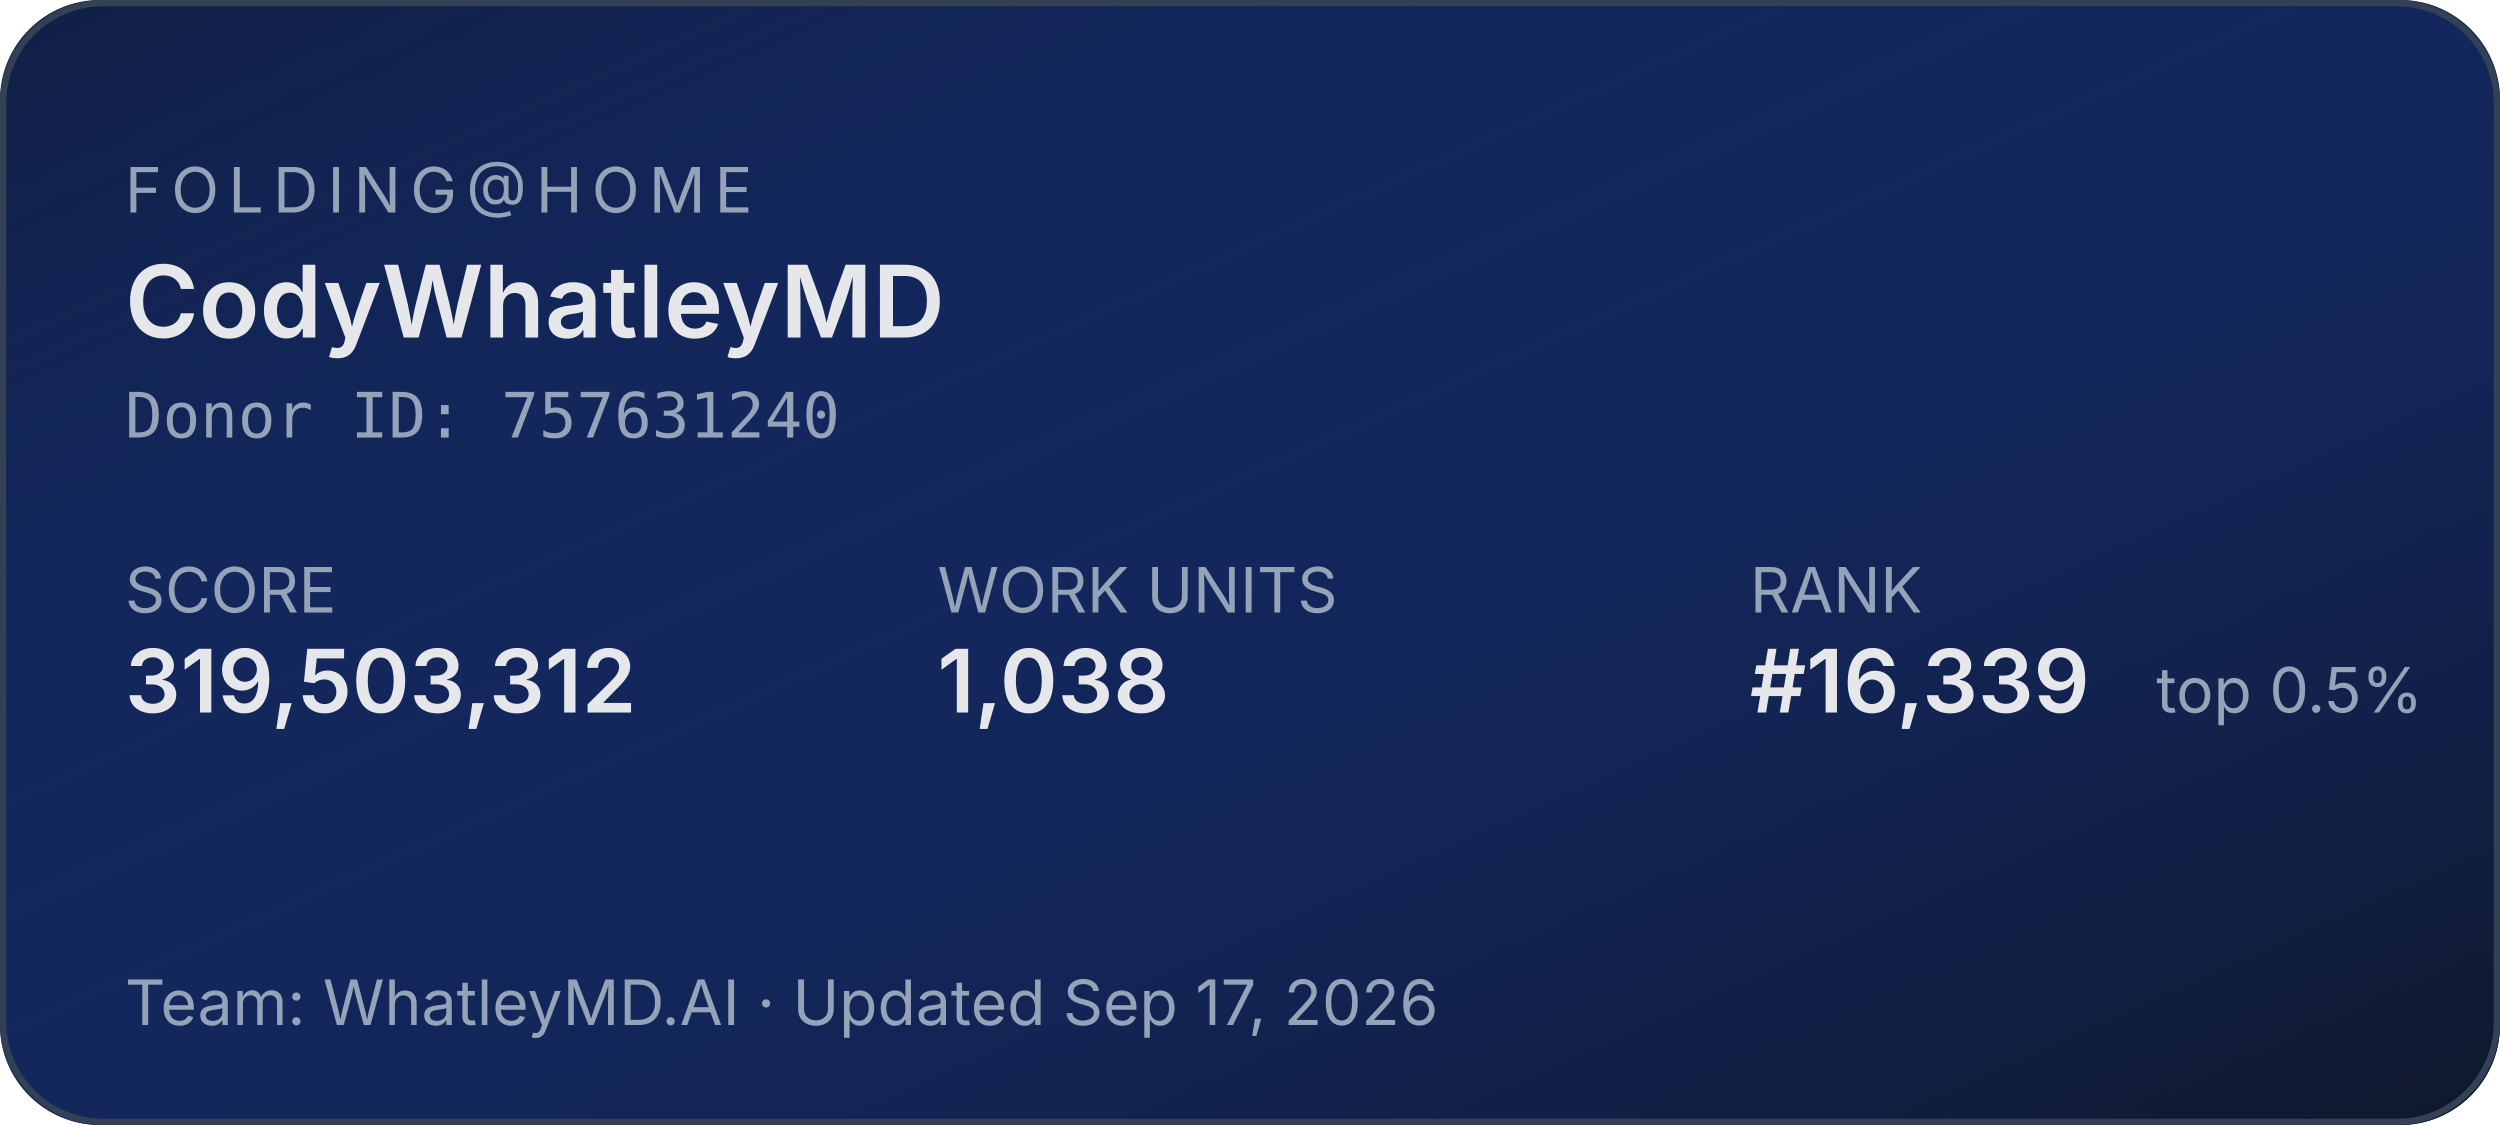
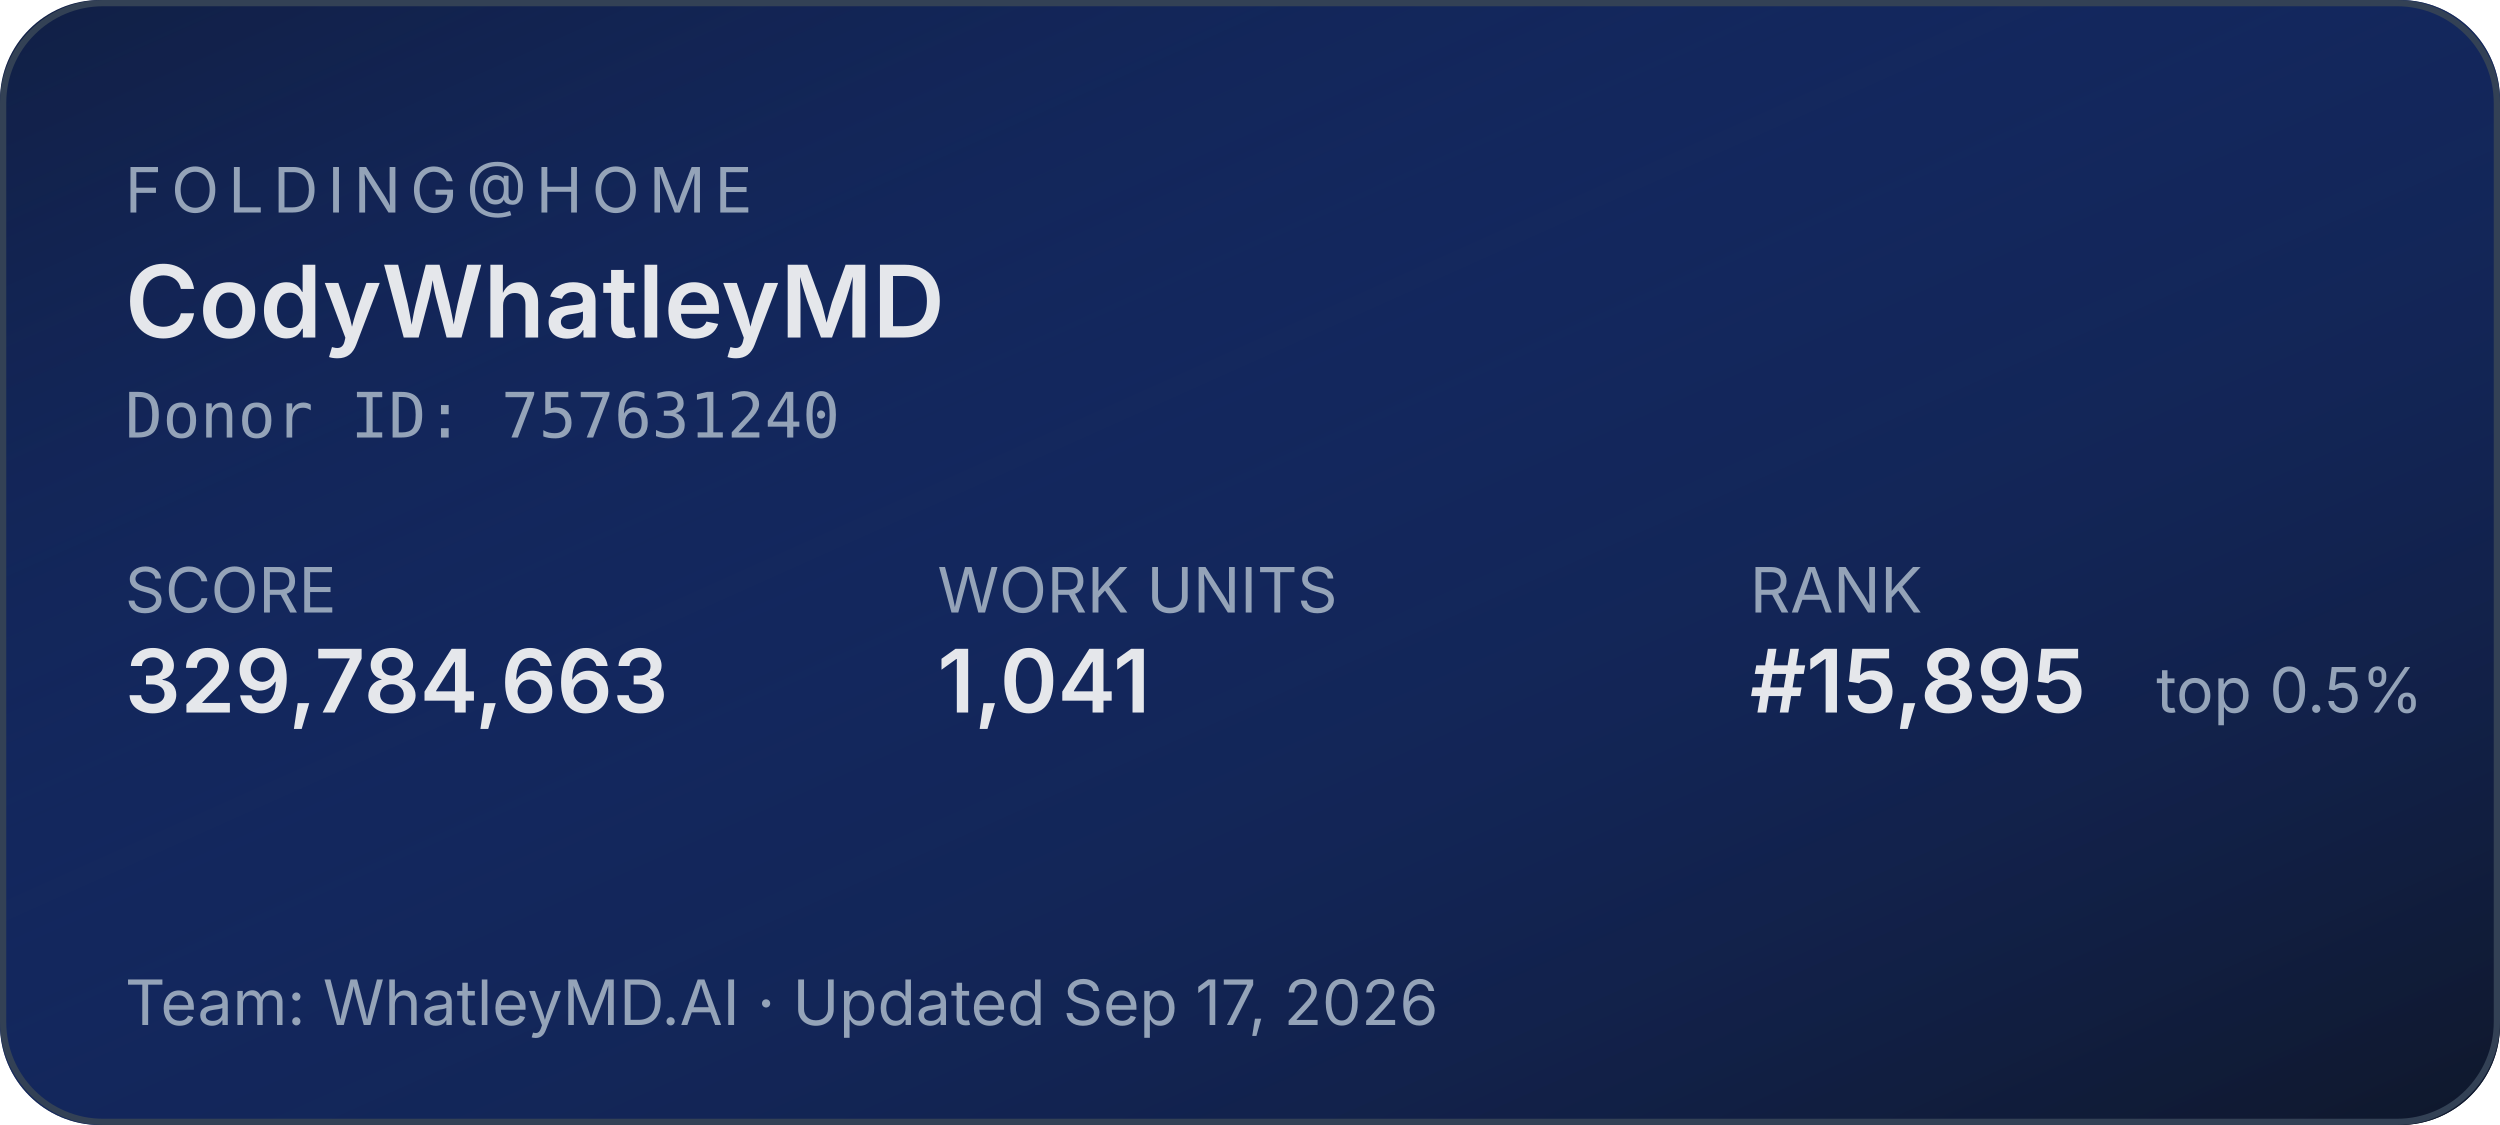
<svg xmlns="http://www.w3.org/2000/svg" width="400" height="180" role="img" aria-label="Folding@home stats for CodyWhatleyMD">
  <defs>
    <linearGradient id="bg" x1="0" y1="0" x2="1" y2="1">
      <stop offset="0%" stop-color="#1d4ed8" stop-opacity="0.15" />
      <stop offset="100%" stop-color="#0f172a" stop-opacity="1" />
    </linearGradient>
  </defs>
  <rect width="400" height="180" rx="16" fill="#0f172a" />
  <rect width="400" height="180" rx="16" fill="url(#bg)" />
  <rect x="0.5" y="0.5" width="399" height="179" rx="16" fill="none" stroke="#334155" stroke-width="1" />
  <g font-family="system-ui,-apple-system,sans-serif">
    <text x="20" y="34" fill="#94a3b8" font-size="10" letter-spacing="1.5" text-transform="uppercase">FOLDING@HOME</text>
    <text x="20" y="54" fill="#e5e7eb" font-size="16" font-weight="600">CodyWhatleyMD</text>
    <text x="20" y="70" fill="#94a3b8" font-size="10" font-family="ui-monospace,monospace">Donor ID: 757631240</text>
    <text x="20" y="98" fill="#94a3b8" font-size="10">SCORE</text>
-     <text x="20" y="114" fill="#e5e7eb" font-size="14" font-weight="600">319,503,312</text>
+     <text x="20" y="114" fill="#e5e7eb" font-size="14" font-weight="600">329,784,663</text>
    <text x="150" y="98" fill="#94a3b8" font-size="10">WORK UNITS</text>
-     <text x="150" y="114" fill="#e5e7eb" font-size="14" font-weight="600">1,038</text>
+     <text x="150" y="114" fill="#e5e7eb" font-size="14" font-weight="600">1,041</text>
    <text x="280" y="98" fill="#94a3b8" font-size="10">RANK</text>
-     <text x="280" y="114" fill="#e5e7eb" font-size="14" font-weight="600">#16,339</text>
+     <text x="280" y="114" fill="#e5e7eb" font-size="14" font-weight="600">#15,895</text>
    <text x="345" y="114" fill="#94a3b8" font-size="10">top 0.5%</text>
    <text x="20" y="164" fill="#94a3b8" font-size="10">Team: WhatleyMD.AI  ·  Updated Sep 17, 2026</text>
  </g>
</svg>
